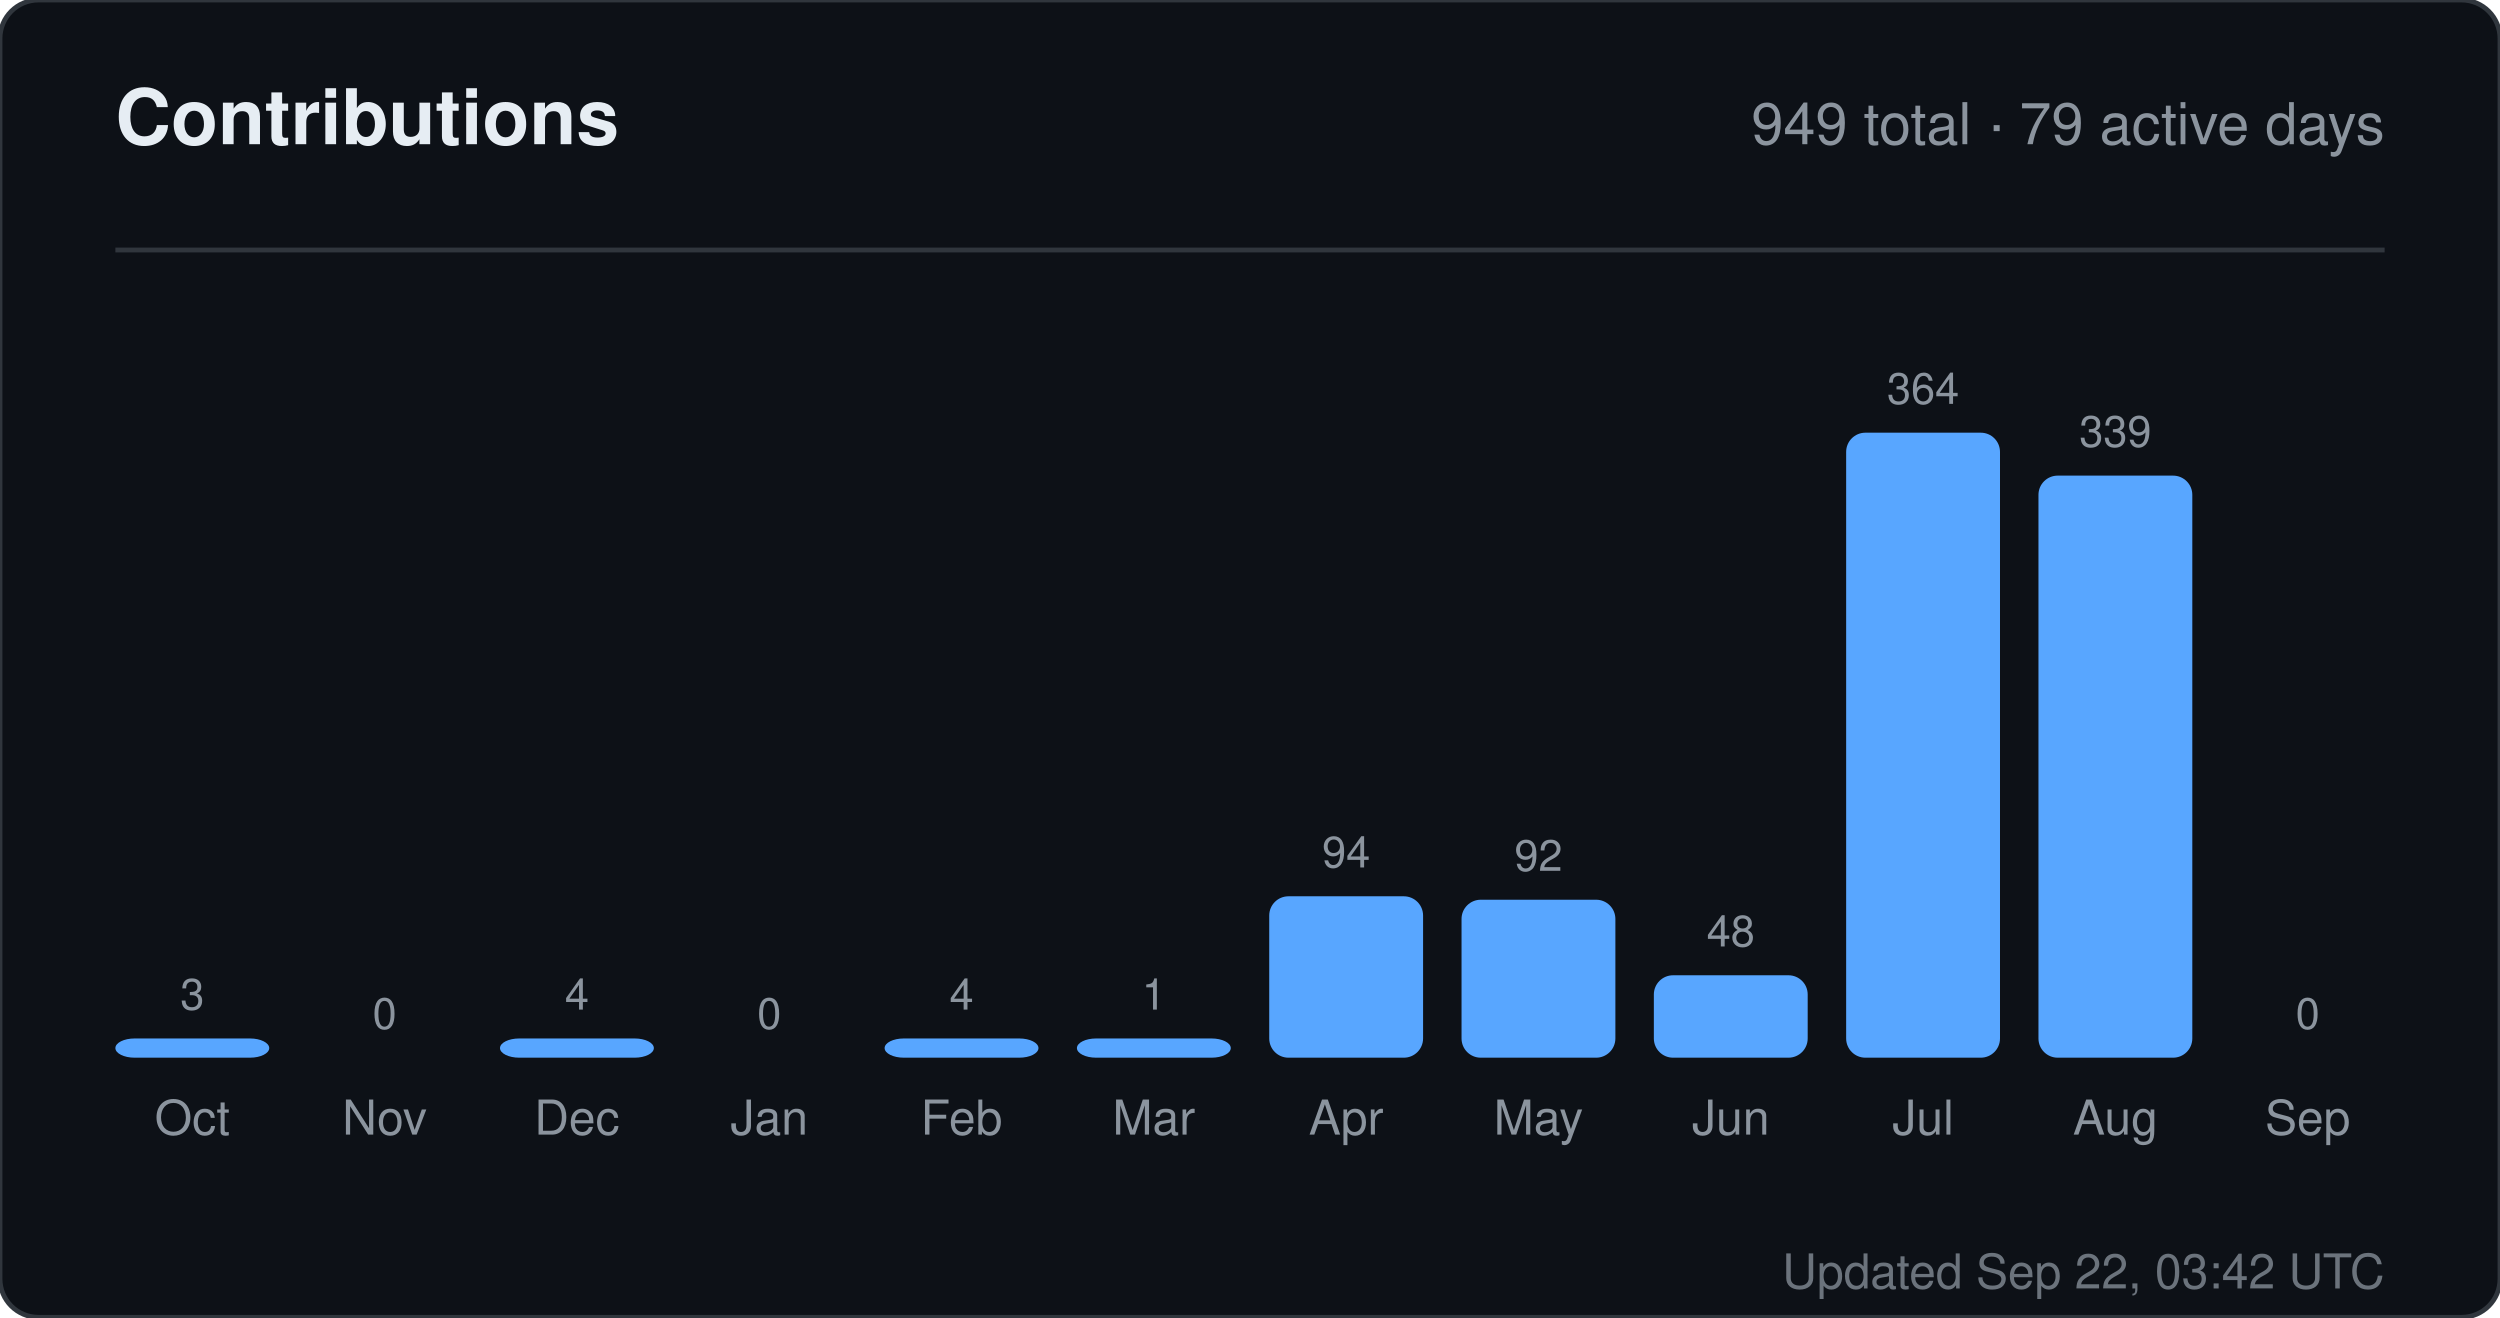
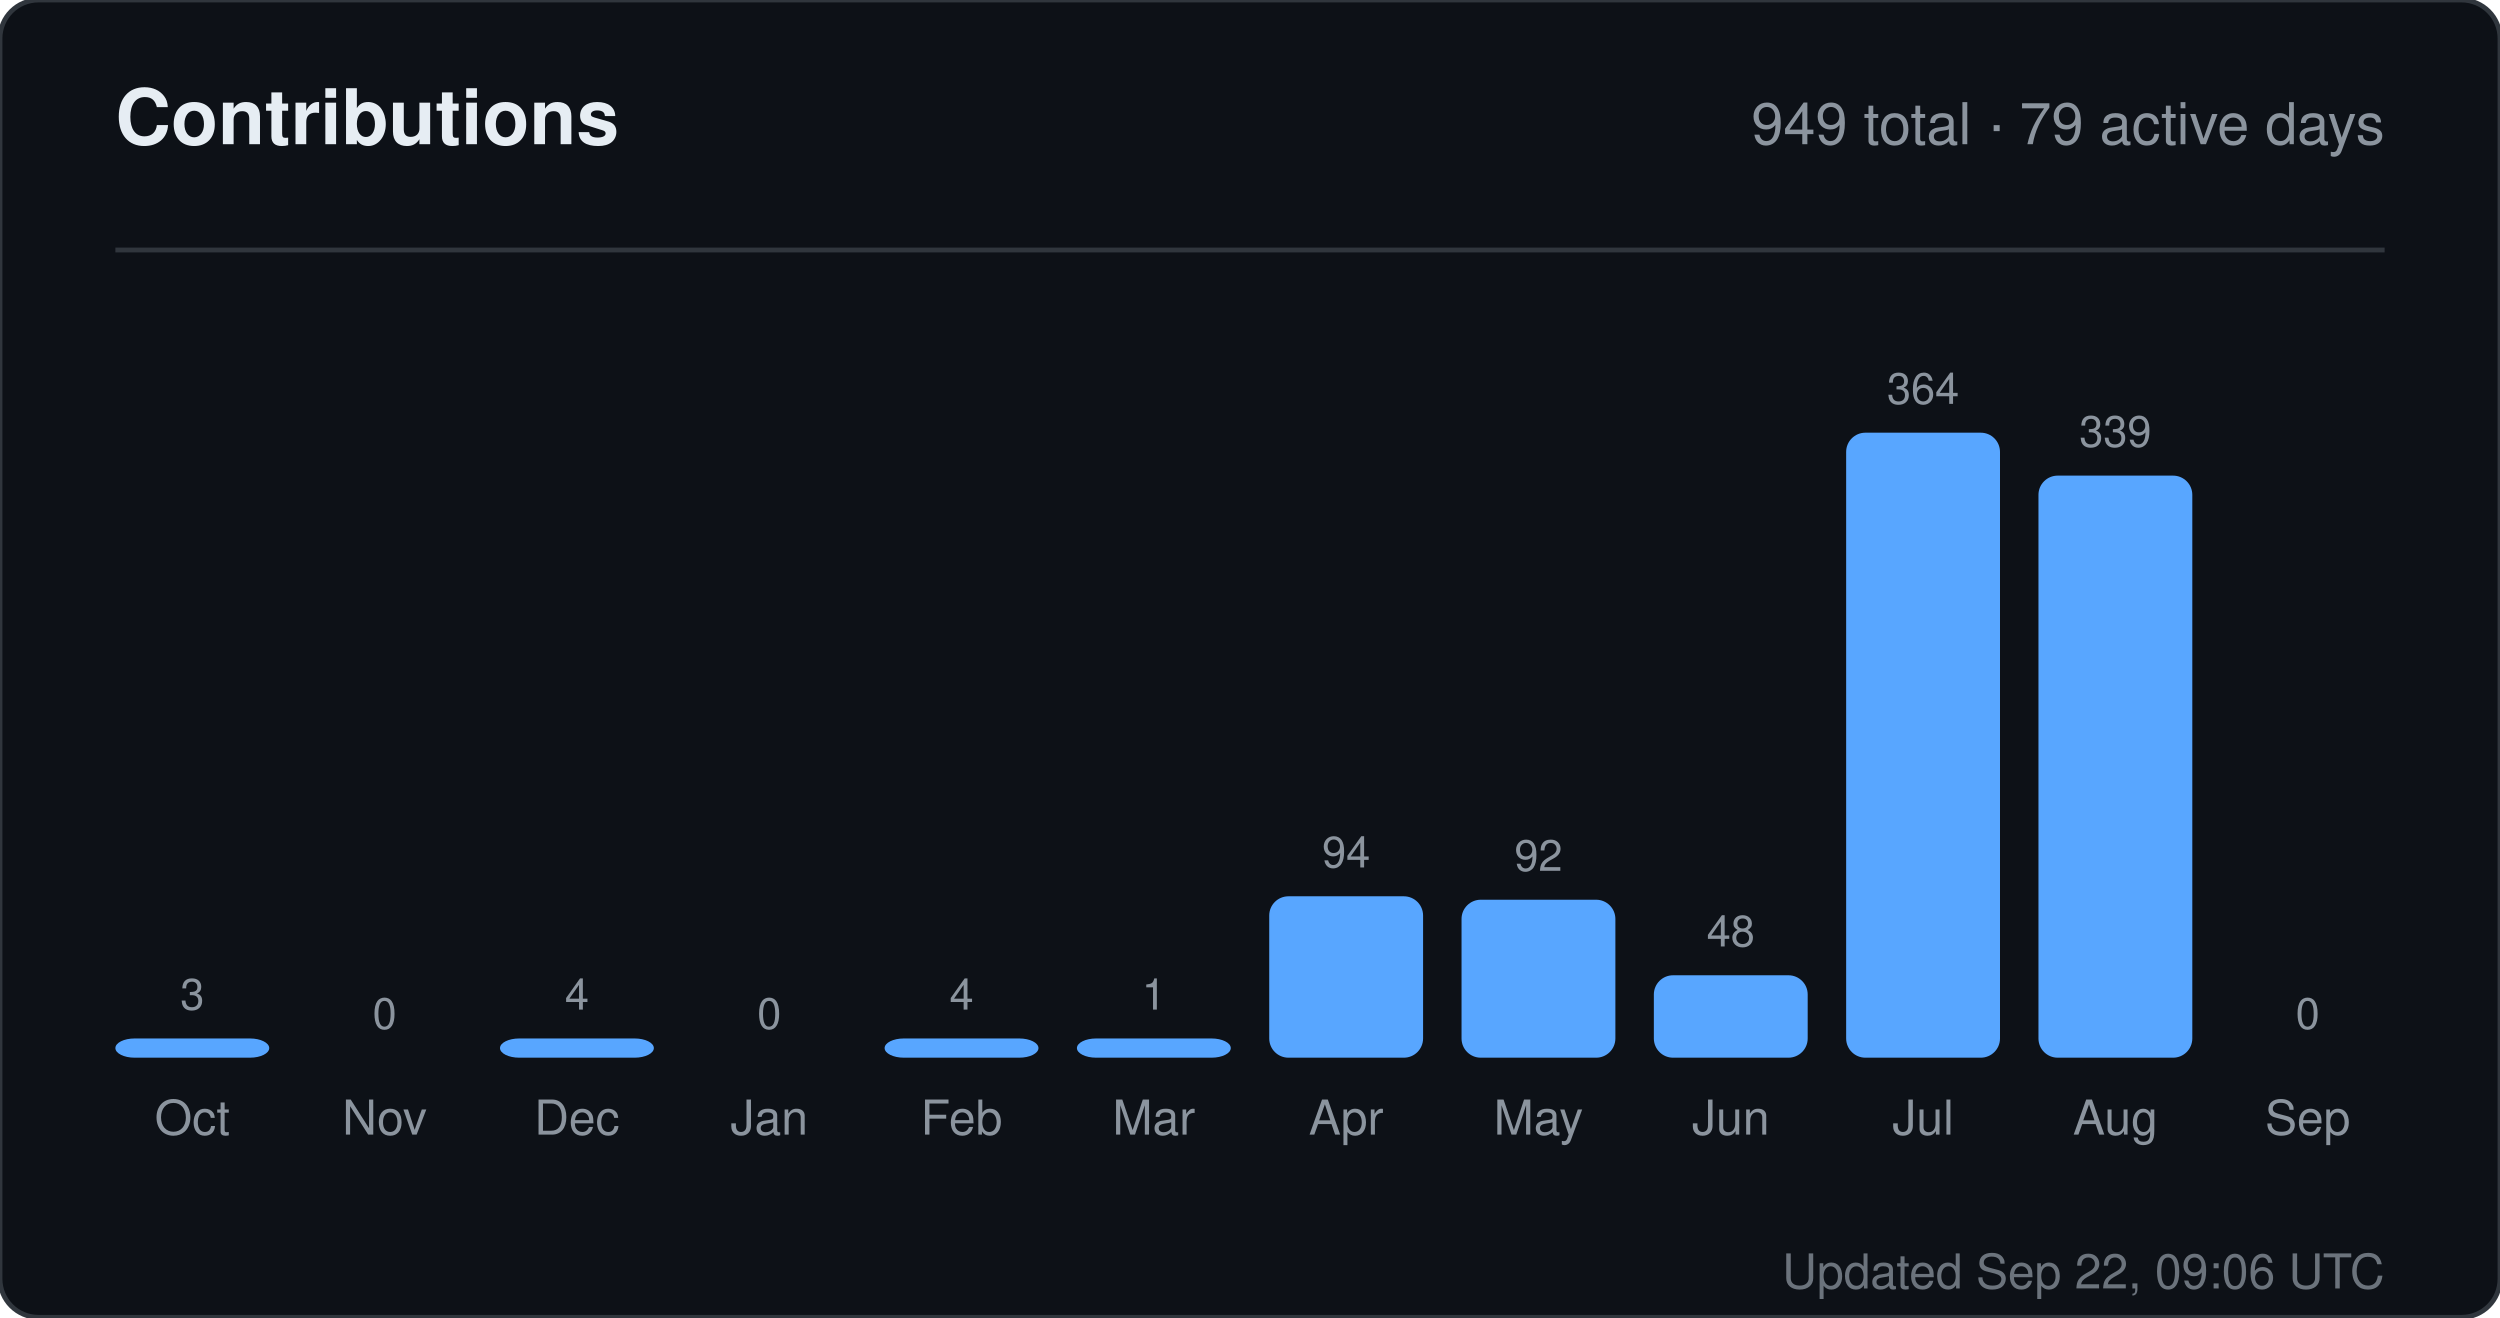
<svg xmlns="http://www.w3.org/2000/svg" width="520" height="274" viewBox="0 0 520 274" role="img" aria-label="Contributions for sandiirawan12">
  <rect width="520" height="274" rx="8" fill="#0d1117" stroke="#30363d" />
  <g font-family="-apple-system, BlinkMacSystemFont, Segoe UI, Helvetica, Arial, sans-serif">
    <text x="24" y="30" fill="#e6edf3" font-size="16" font-weight="700">Contributions</text>
    <text x="496" y="30" fill="#8b949e" font-size="12" text-anchor="end">949 total · 79 active days</text>
    <line x1="24" y1="52" x2="496" y2="52" stroke="#30363d" />
    <text x="40" y="210" fill="#8b949e" font-size="9" text-anchor="middle">3</text>
    <rect x="24" y="216" width="32" height="4" rx="4" fill="#58a6ff" />
    <text x="40" y="236" fill="#8b949e" font-size="10" text-anchor="middle">Oct</text>
    <text x="80" y="214" fill="#8b949e" font-size="9" text-anchor="middle">0</text>
    <rect x="64" y="220" width="32" height="0" rx="4" fill="#58a6ff" />
    <text x="80" y="236" fill="#8b949e" font-size="10" text-anchor="middle">Nov</text>
    <text x="120" y="210" fill="#8b949e" font-size="9" text-anchor="middle">4</text>
    <rect x="104" y="216" width="32" height="4" rx="4" fill="#58a6ff" />
    <text x="120" y="236" fill="#8b949e" font-size="10" text-anchor="middle">Dec</text>
    <text x="160" y="214" fill="#8b949e" font-size="9" text-anchor="middle">0</text>
    <rect x="144" y="220" width="32" height="0" rx="4" fill="#58a6ff" />
    <text x="160" y="236" fill="#8b949e" font-size="10" text-anchor="middle">Jan</text>
    <text x="200" y="210" fill="#8b949e" font-size="9" text-anchor="middle">4</text>
    <rect x="184" y="216" width="32" height="4" rx="4" fill="#58a6ff" />
    <text x="200" y="236" fill="#8b949e" font-size="10" text-anchor="middle">Feb</text>
    <text x="240" y="210" fill="#8b949e" font-size="9" text-anchor="middle">1</text>
    <rect x="224" y="216" width="32" height="4" rx="4" fill="#58a6ff" />
    <text x="240" y="236" fill="#8b949e" font-size="10" text-anchor="middle">Mar</text>
    <text x="280" y="180.429" fill="#8b949e" font-size="9" text-anchor="middle">94</text>
    <rect x="264" y="186.429" width="32" height="33.571" rx="4" fill="#58a6ff" />
    <text x="280" y="236" fill="#8b949e" font-size="10" text-anchor="middle">Apr</text>
    <text x="320" y="181.143" fill="#8b949e" font-size="9" text-anchor="middle">92</text>
    <rect x="304" y="187.143" width="32" height="32.857" rx="4" fill="#58a6ff" />
    <text x="320" y="236" fill="#8b949e" font-size="10" text-anchor="middle">May</text>
    <text x="360" y="196.857" fill="#8b949e" font-size="9" text-anchor="middle">48</text>
    <rect x="344" y="202.857" width="32" height="17.143" rx="4" fill="#58a6ff" />
    <text x="360" y="236" fill="#8b949e" font-size="10" text-anchor="middle">Jun</text>
    <text x="400" y="84" fill="#8b949e" font-size="9" text-anchor="middle">364</text>
    <rect x="384" y="90" width="32" height="130" rx="4" fill="#58a6ff" />
    <text x="400" y="236" fill="#8b949e" font-size="10" text-anchor="middle">Jul</text>
    <text x="440" y="92.929" fill="#8b949e" font-size="9" text-anchor="middle">339</text>
    <rect x="424" y="98.929" width="32" height="121.071" rx="4" fill="#58a6ff" />
    <text x="440" y="236" fill="#8b949e" font-size="10" text-anchor="middle">Aug</text>
    <text x="480" y="214" fill="#8b949e" font-size="9" text-anchor="middle">0</text>
    <rect x="464" y="220" width="32" height="0" rx="4" fill="#58a6ff" />
    <text x="480" y="236" fill="#8b949e" font-size="10" text-anchor="middle">Sep</text>
-     <text x="496" y="268" fill="#8b949e" font-size="10" text-anchor="end" opacity="0.75">Updated Sep 22, 03:42 UTC</text>
+     <text x="496" y="268" fill="#8b949e" font-size="10" text-anchor="end" opacity="0.75">Updated Sep 22, 09:06 UTC</text>
  </g>
</svg>
